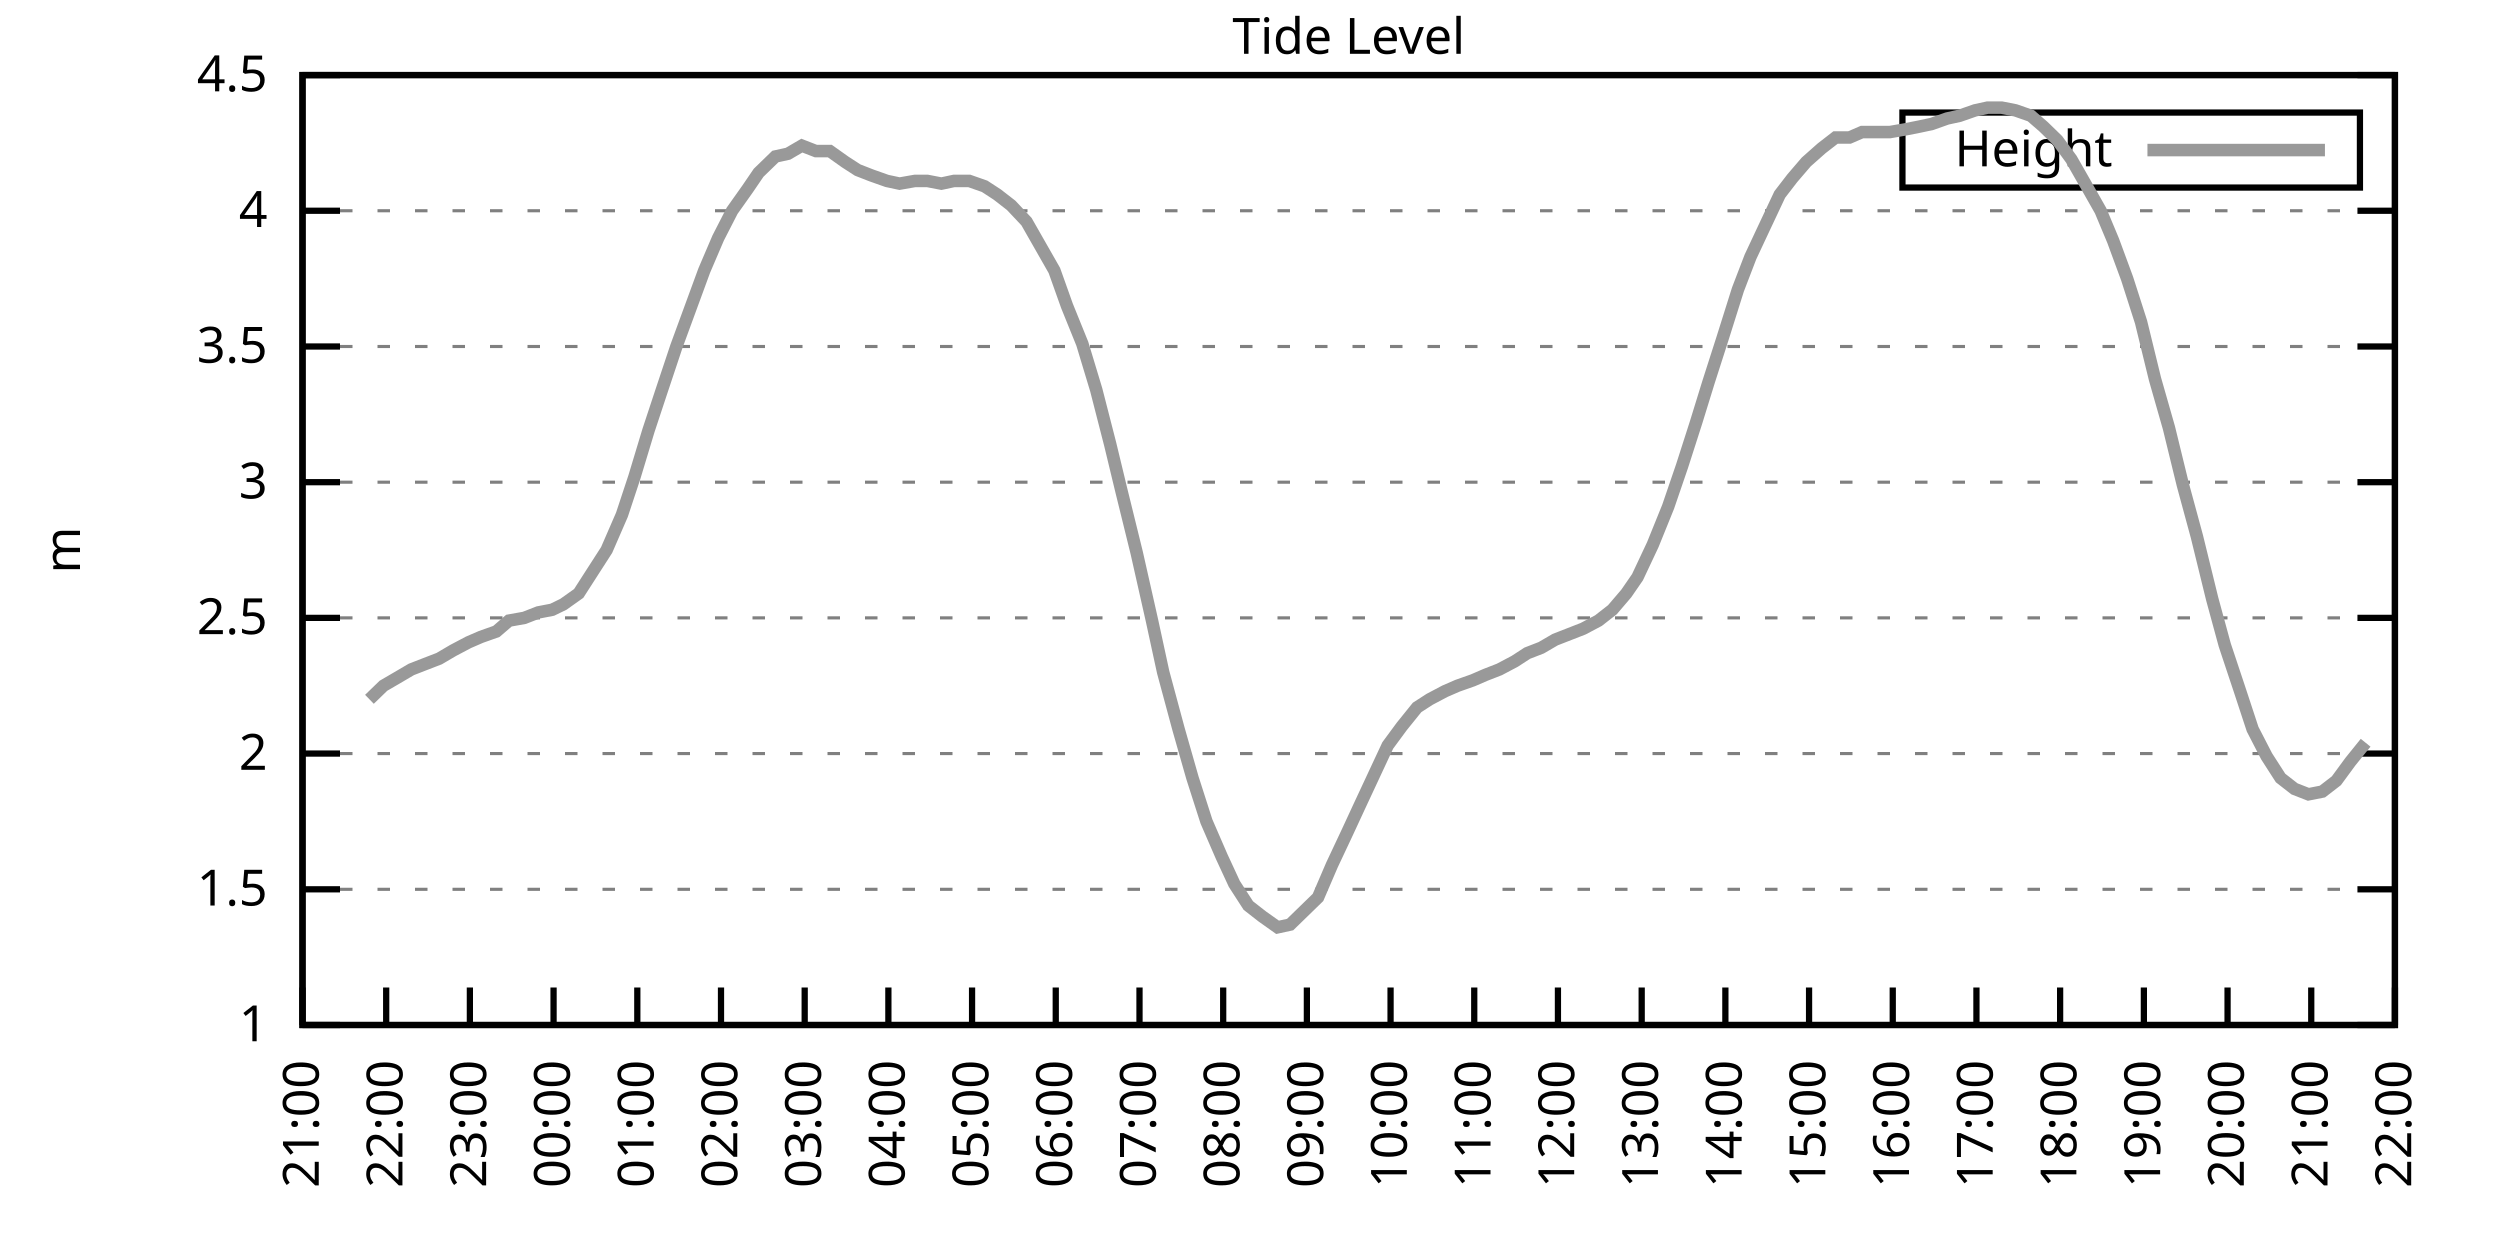
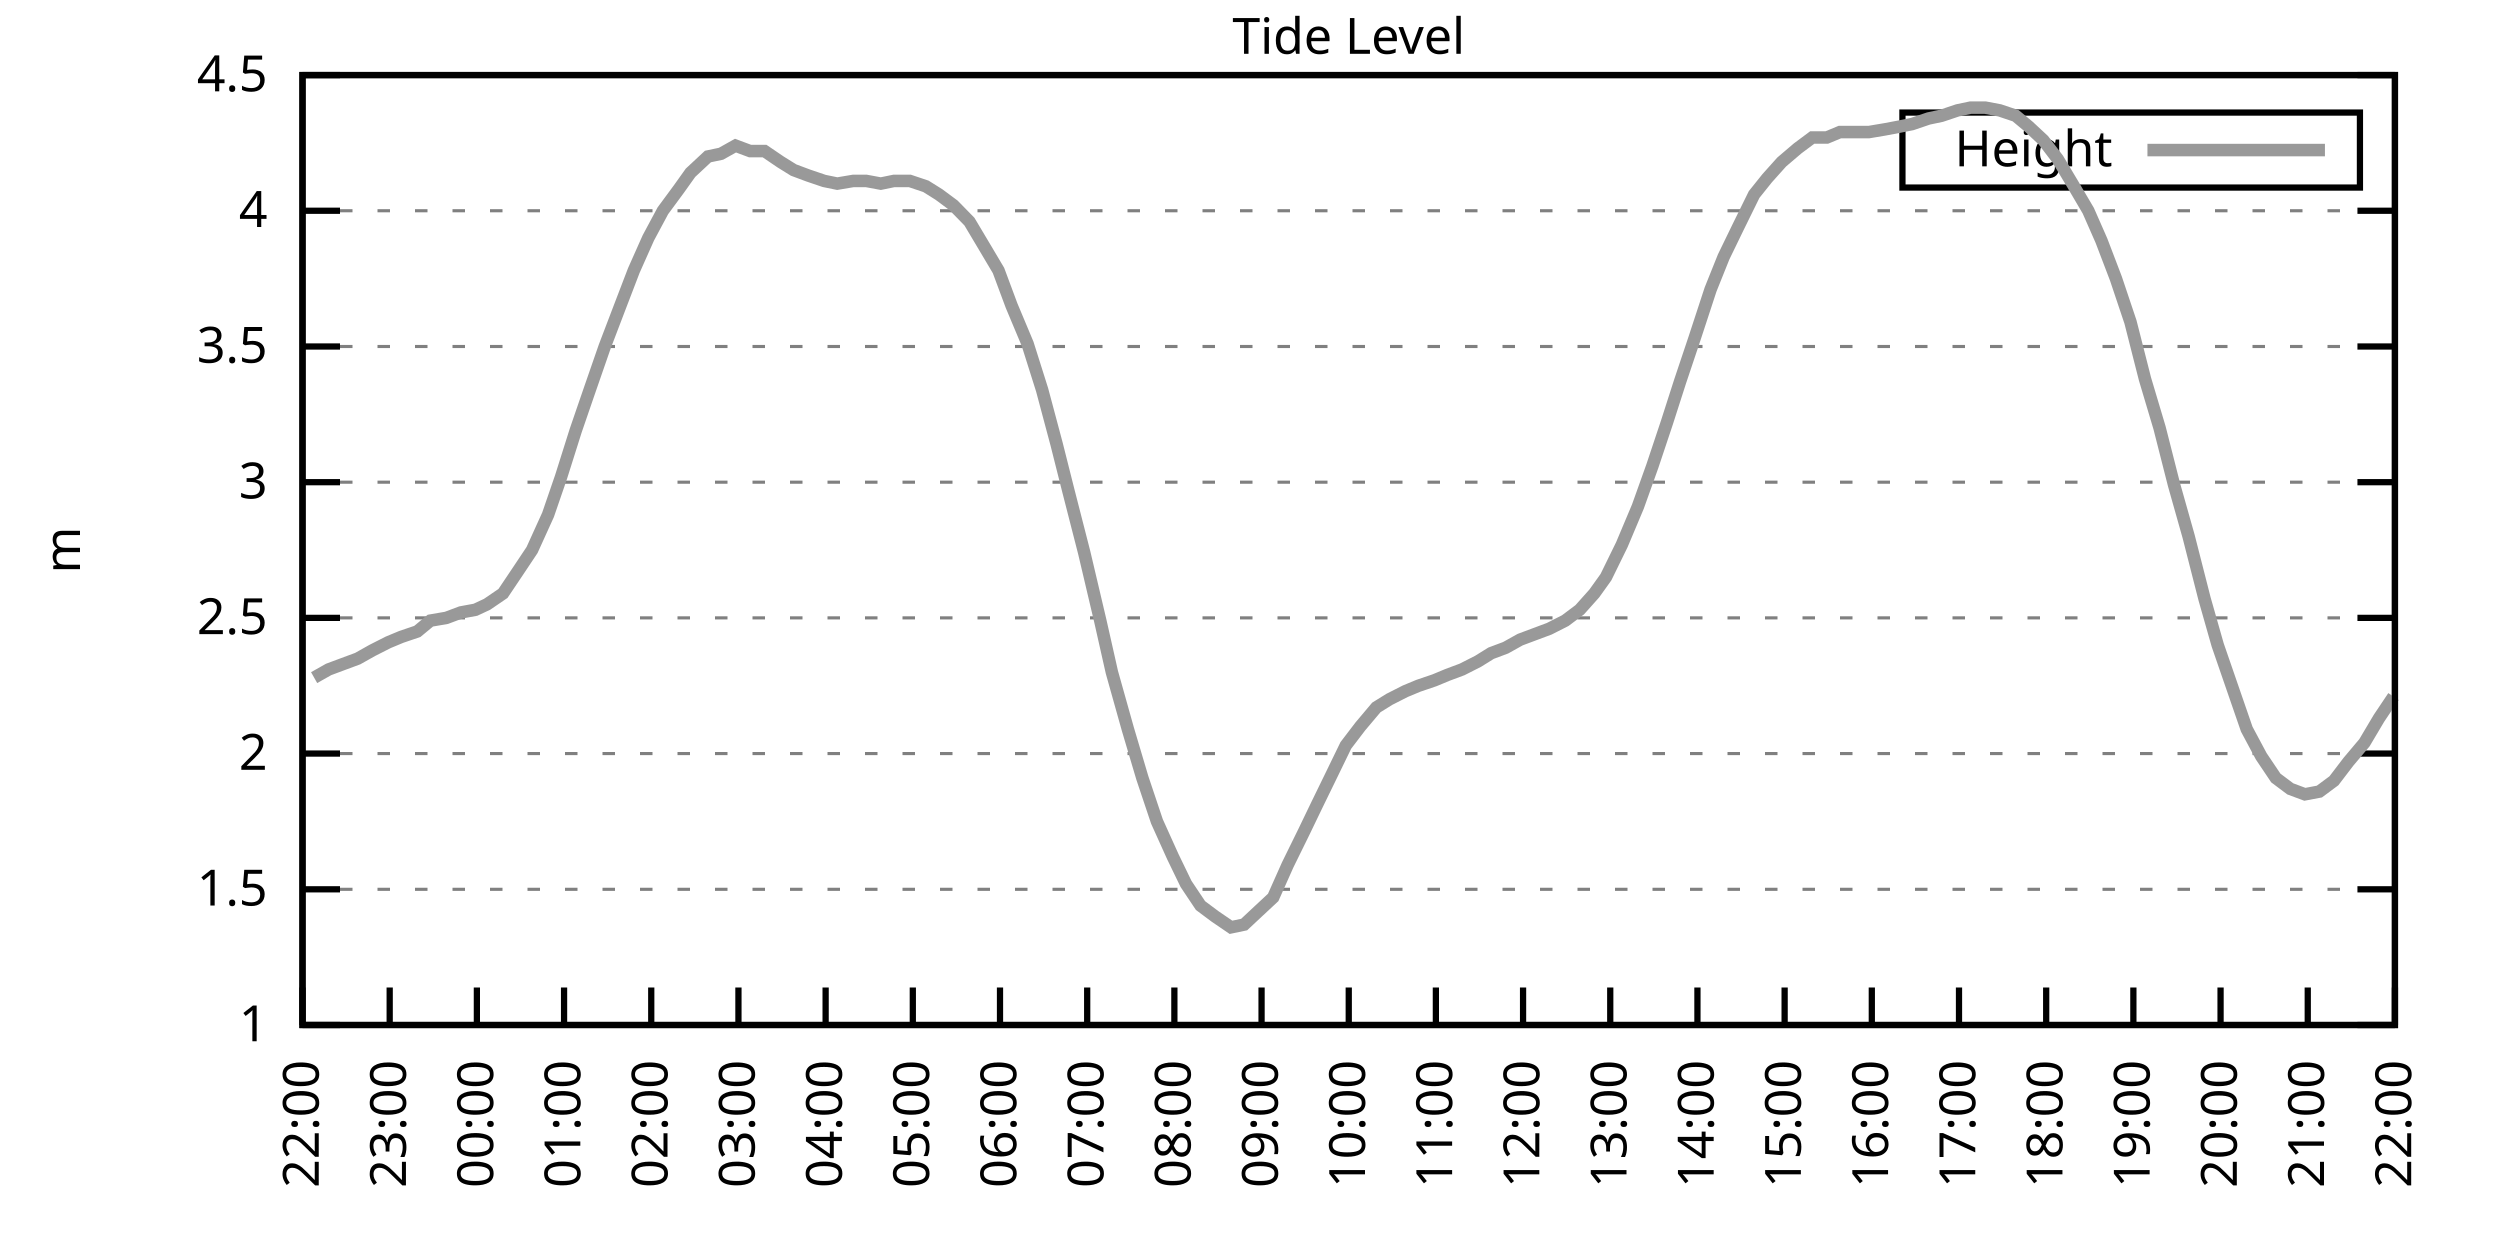
<svg xmlns="http://www.w3.org/2000/svg" xmlns:xlink="http://www.w3.org/1999/xlink" width="400" height="200" viewBox="0 0 400 200">
  <g id="gnuplot_canvas">
    <rect x="0" y="0" width="400" height="200" fill="none" />
    <defs>
      <circle id="gpDot" r="0.5" stroke-width="0.5" stroke="currentColor" />
      <path id="gpPt0" stroke-width="0.333" stroke="currentColor" d="M-1,0 h2 M0,-1 v2" />
      <path id="gpPt1" stroke-width="0.333" stroke="currentColor" d="M-1,-1 L1,1 M1,-1 L-1,1" />
      <path id="gpPt2" stroke-width="0.333" stroke="currentColor" d="M-1,0 L1,0 M0,-1 L0,1 M-1,-1 L1,1 M-1,1 L1,-1" />
      <rect id="gpPt3" stroke-width="0.333" stroke="currentColor" x="-1" y="-1" width="2" height="2" />
      <rect id="gpPt4" stroke-width="0.333" stroke="currentColor" fill="currentColor" x="-1" y="-1" width="2" height="2" />
      <circle id="gpPt5" stroke-width="0.333" stroke="currentColor" cx="0" cy="0" r="1" />
      <use xlink:href="#gpPt5" id="gpPt6" fill="currentColor" stroke="none" />
      <path id="gpPt7" stroke-width="0.333" stroke="currentColor" d="M0,-1.33 L-1.33,0.67 L1.33,0.67 z" />
      <use xlink:href="#gpPt7" id="gpPt8" fill="currentColor" stroke="none" />
      <use xlink:href="#gpPt7" id="gpPt9" stroke="currentColor" transform="rotate(180)" />
      <use xlink:href="#gpPt9" id="gpPt10" fill="currentColor" stroke="none" />
      <use xlink:href="#gpPt3" id="gpPt11" stroke="currentColor" transform="rotate(45)" />
      <use xlink:href="#gpPt11" id="gpPt12" fill="currentColor" stroke="none" />
      <path id="gpPt13" stroke-width="0.333" stroke="currentColor" d="M0,1.330 L1.265,0.411 L0.782,-1.067 L-0.782,-1.076 L-1.265,0.411 z" />
      <use xlink:href="#gpPt13" id="gpPt14" fill="currentColor" stroke="none" />
      <filter id="textbox" filterUnits="objectBoundingBox" x="0" y="0" height="1" width="1">
        <feFlood flood-color="white" flood-opacity="1" result="bgnd" />
        <feComposite in="SourceGraphic" in2="bgnd" operator="atop" />
      </filter>
      <filter id="greybox" filterUnits="objectBoundingBox" x="0" y="0" height="1" width="1">
        <feFlood flood-color="lightgrey" flood-opacity="1" result="grey" />
        <feComposite in="SourceGraphic" in2="grey" operator="atop" />
      </filter>
    </defs>
    <g fill="none" color="white" stroke="currentColor" stroke-width="1.00" stroke-linecap="butt" stroke-linejoin="miter">
</g>
    <g fill="none" color="black" stroke="currentColor" stroke-width="1.00" stroke-linecap="butt" stroke-linejoin="miter">
      <g stroke="none" shape-rendering="crispEdges">
        <polygon fill="rgb(255, 255, 255)" points="48.40,164.00 383.18,164.00 383.18,12.02 48.40,12.02 " />
      </g>
    </g>
    <g fill="none" color="black" stroke="currentColor" stroke-width="1.00" stroke-linecap="butt" stroke-linejoin="miter">
</g>
    <g fill="none" color="black" stroke="black" stroke-width="0.50" stroke-linecap="butt" stroke-linejoin="miter">
</g>
    <g fill="none" color="gray" stroke="currentColor" stroke-width="0.50" stroke-linecap="butt" stroke-linejoin="miter">
      <path stroke="gray" stroke-dasharray="2,4" class="gridline" d="M48.40,164.00 L383.19,164.00  " />
    </g>
    <g fill="none" color="gray" stroke="gray" stroke-width="1.00" stroke-linecap="butt" stroke-linejoin="miter">
</g>
    <g fill="none" color="black" stroke="currentColor" stroke-width="1.00" stroke-linecap="butt" stroke-linejoin="miter">
      <path stroke="black" d="M48.40,164.00 L54.40,164.00 M383.19,164.00 L377.19,164.00  " />
      <g transform="translate(42.80,166.60)" stroke="none" fill="black" font-family="Sans" font-size="8.00" text-anchor="end">
        <text>
          <tspan font-family="Sans"> 1</tspan>
        </text>
      </g>
    </g>
    <g fill="none" color="black" stroke="currentColor" stroke-width="1.00" stroke-linecap="butt" stroke-linejoin="miter">
</g>
    <g fill="none" color="black" stroke="black" stroke-width="0.50" stroke-linecap="butt" stroke-linejoin="miter">
</g>
    <g fill="none" color="gray" stroke="currentColor" stroke-width="0.50" stroke-linecap="butt" stroke-linejoin="miter">
      <path stroke="gray" stroke-dasharray="2,4" class="gridline" d="M48.40,142.29 L383.19,142.29  " />
    </g>
    <g fill="none" color="gray" stroke="gray" stroke-width="1.00" stroke-linecap="butt" stroke-linejoin="miter">
</g>
    <g fill="none" color="black" stroke="currentColor" stroke-width="1.00" stroke-linecap="butt" stroke-linejoin="miter">
      <path stroke="black" d="M48.40,142.29 L54.40,142.29 M383.19,142.29 L377.19,142.29  " />
      <g transform="translate(42.80,144.89)" stroke="none" fill="black" font-family="Sans" font-size="8.00" text-anchor="end">
        <text>
          <tspan font-family="Sans"> 1.5</tspan>
        </text>
      </g>
    </g>
    <g fill="none" color="black" stroke="currentColor" stroke-width="1.00" stroke-linecap="butt" stroke-linejoin="miter">
</g>
    <g fill="none" color="black" stroke="black" stroke-width="0.50" stroke-linecap="butt" stroke-linejoin="miter">
</g>
    <g fill="none" color="gray" stroke="currentColor" stroke-width="0.50" stroke-linecap="butt" stroke-linejoin="miter">
      <path stroke="gray" stroke-dasharray="2,4" class="gridline" d="M48.40,120.57 L383.19,120.57  " />
    </g>
    <g fill="none" color="gray" stroke="gray" stroke-width="1.00" stroke-linecap="butt" stroke-linejoin="miter">
</g>
    <g fill="none" color="black" stroke="currentColor" stroke-width="1.00" stroke-linecap="butt" stroke-linejoin="miter">
      <path stroke="black" d="M48.40,120.57 L54.40,120.57 M383.19,120.57 L377.19,120.57  " />
      <g transform="translate(42.80,123.17)" stroke="none" fill="black" font-family="Sans" font-size="8.00" text-anchor="end">
        <text>
          <tspan font-family="Sans"> 2</tspan>
        </text>
      </g>
    </g>
    <g fill="none" color="black" stroke="currentColor" stroke-width="1.00" stroke-linecap="butt" stroke-linejoin="miter">
</g>
    <g fill="none" color="black" stroke="black" stroke-width="0.50" stroke-linecap="butt" stroke-linejoin="miter">
</g>
    <g fill="none" color="gray" stroke="currentColor" stroke-width="0.50" stroke-linecap="butt" stroke-linejoin="miter">
      <path stroke="gray" stroke-dasharray="2,4" class="gridline" d="M48.40,98.86 L383.19,98.86  " />
    </g>
    <g fill="none" color="gray" stroke="gray" stroke-width="1.00" stroke-linecap="butt" stroke-linejoin="miter">
</g>
    <g fill="none" color="black" stroke="currentColor" stroke-width="1.00" stroke-linecap="butt" stroke-linejoin="miter">
      <path stroke="black" d="M48.40,98.86 L54.40,98.86 M383.19,98.86 L377.19,98.86  " />
      <g transform="translate(42.80,101.46)" stroke="none" fill="black" font-family="Sans" font-size="8.00" text-anchor="end">
        <text>
          <tspan font-family="Sans"> 2.5</tspan>
        </text>
      </g>
    </g>
    <g fill="none" color="black" stroke="currentColor" stroke-width="1.00" stroke-linecap="butt" stroke-linejoin="miter">
</g>
    <g fill="none" color="black" stroke="black" stroke-width="0.50" stroke-linecap="butt" stroke-linejoin="miter">
</g>
    <g fill="none" color="gray" stroke="currentColor" stroke-width="0.50" stroke-linecap="butt" stroke-linejoin="miter">
      <path stroke="gray" stroke-dasharray="2,4" class="gridline" d="M48.40,77.15 L383.19,77.15  " />
    </g>
    <g fill="none" color="gray" stroke="gray" stroke-width="1.00" stroke-linecap="butt" stroke-linejoin="miter">
</g>
    <g fill="none" color="black" stroke="currentColor" stroke-width="1.00" stroke-linecap="butt" stroke-linejoin="miter">
      <path stroke="black" d="M48.40,77.15 L54.40,77.15 M383.19,77.15 L377.19,77.15  " />
      <g transform="translate(42.80,79.75)" stroke="none" fill="black" font-family="Sans" font-size="8.00" text-anchor="end">
        <text>
          <tspan font-family="Sans"> 3</tspan>
        </text>
      </g>
    </g>
    <g fill="none" color="black" stroke="currentColor" stroke-width="1.00" stroke-linecap="butt" stroke-linejoin="miter">
</g>
    <g fill="none" color="black" stroke="black" stroke-width="0.50" stroke-linecap="butt" stroke-linejoin="miter">
</g>
    <g fill="none" color="gray" stroke="currentColor" stroke-width="0.50" stroke-linecap="butt" stroke-linejoin="miter">
      <path stroke="gray" stroke-dasharray="2,4" class="gridline" d="M48.40,55.44 L383.19,55.44  " />
    </g>
    <g fill="none" color="gray" stroke="gray" stroke-width="1.00" stroke-linecap="butt" stroke-linejoin="miter">
</g>
    <g fill="none" color="black" stroke="currentColor" stroke-width="1.00" stroke-linecap="butt" stroke-linejoin="miter">
      <path stroke="black" d="M48.40,55.44 L54.40,55.44 M383.19,55.44 L377.19,55.44  " />
      <g transform="translate(42.80,58.04)" stroke="none" fill="black" font-family="Sans" font-size="8.00" text-anchor="end">
        <text>
          <tspan font-family="Sans"> 3.5</tspan>
        </text>
      </g>
    </g>
    <g fill="none" color="black" stroke="currentColor" stroke-width="1.00" stroke-linecap="butt" stroke-linejoin="miter">
</g>
    <g fill="none" color="black" stroke="black" stroke-width="0.50" stroke-linecap="butt" stroke-linejoin="miter">
</g>
    <g fill="none" color="gray" stroke="currentColor" stroke-width="0.50" stroke-linecap="butt" stroke-linejoin="miter">
      <path stroke="gray" stroke-dasharray="2,4" class="gridline" d="M48.40,33.72 L383.19,33.72  " />
    </g>
    <g fill="none" color="gray" stroke="gray" stroke-width="1.00" stroke-linecap="butt" stroke-linejoin="miter">
</g>
    <g fill="none" color="black" stroke="currentColor" stroke-width="1.00" stroke-linecap="butt" stroke-linejoin="miter">
      <path stroke="black" d="M48.40,33.72 L54.40,33.72 M383.19,33.72 L377.19,33.72  " />
      <g transform="translate(42.80,36.32)" stroke="none" fill="black" font-family="Sans" font-size="8.00" text-anchor="end">
        <text>
          <tspan font-family="Sans"> 4</tspan>
        </text>
      </g>
    </g>
    <g fill="none" color="black" stroke="currentColor" stroke-width="1.00" stroke-linecap="butt" stroke-linejoin="miter">
</g>
    <g fill="none" color="black" stroke="black" stroke-width="0.50" stroke-linecap="butt" stroke-linejoin="miter">
</g>
    <g fill="none" color="gray" stroke="currentColor" stroke-width="0.50" stroke-linecap="butt" stroke-linejoin="miter">
      <path stroke="gray" stroke-dasharray="2,4" class="gridline" d="M48.40,12.01 L383.19,12.01  " />
    </g>
    <g fill="none" color="gray" stroke="gray" stroke-width="1.00" stroke-linecap="butt" stroke-linejoin="miter">
</g>
    <g fill="none" color="black" stroke="currentColor" stroke-width="1.00" stroke-linecap="butt" stroke-linejoin="miter">
      <path stroke="black" d="M48.40,12.01 L54.40,12.01 M383.19,12.01 L377.19,12.01  " />
      <g transform="translate(42.80,14.61)" stroke="none" fill="black" font-family="Sans" font-size="8.00" text-anchor="end">
        <text>
          <tspan font-family="Sans"> 4.5</tspan>
        </text>
      </g>
    </g>
    <g fill="none" color="black" stroke="currentColor" stroke-width="1.00" stroke-linecap="butt" stroke-linejoin="miter">
      <path stroke="black" d="M48.40,164.00 L48.40,158.00  " />
      <g transform="translate(51.00,169.60) rotate(270.00)" stroke="none" fill="black" font-family="Sans" font-size="8.00" text-anchor="end">
        <text>
-           <tspan font-family="Sans">21:00</tspan>
-         </text>
-       </g>
-     </g>
-     <g fill="none" color="black" stroke="currentColor" stroke-width="1.00" stroke-linecap="butt" stroke-linejoin="miter">
-       <path stroke="black" d="M61.79,164.00 L61.79,158.00  " />
-       <g transform="translate(64.39,169.60) rotate(270.00)" stroke="none" fill="black" font-family="Sans" font-size="8.00" text-anchor="end">
-         <text>
          <tspan font-family="Sans">22:00</tspan>
        </text>
      </g>
    </g>
    <g fill="none" color="black" stroke="currentColor" stroke-width="1.00" stroke-linecap="butt" stroke-linejoin="miter">
-       <path stroke="black" d="M75.18,164.00 L75.18,158.00  " />
-       <g transform="translate(77.78,169.60) rotate(270.00)" stroke="none" fill="black" font-family="Sans" font-size="8.00" text-anchor="end">
+       <path stroke="black" d="M62.35,164.00 L62.35,158.00  " />
+       <g transform="translate(64.95,169.60) rotate(270.00)" stroke="none" fill="black" font-family="Sans" font-size="8.00" text-anchor="end">
        <text>
          <tspan font-family="Sans">23:00</tspan>
        </text>
      </g>
    </g>
    <g fill="none" color="black" stroke="currentColor" stroke-width="1.00" stroke-linecap="butt" stroke-linejoin="miter">
-       <path stroke="black" d="M88.57,164.00 L88.57,158.00  " />
-       <g transform="translate(91.17,169.60) rotate(270.00)" stroke="none" fill="black" font-family="Sans" font-size="8.00" text-anchor="end">
+       <path stroke="black" d="M76.30,164.00 L76.30,158.00  " />
+       <g transform="translate(78.90,169.60) rotate(270.00)" stroke="none" fill="black" font-family="Sans" font-size="8.00" text-anchor="end">
        <text>
          <tspan font-family="Sans">00:00</tspan>
        </text>
      </g>
    </g>
    <g fill="none" color="black" stroke="currentColor" stroke-width="1.00" stroke-linecap="butt" stroke-linejoin="miter">
-       <path stroke="black" d="M101.97,164.00 L101.97,158.00  " />
-       <g transform="translate(104.57,169.60) rotate(270.00)" stroke="none" fill="black" font-family="Sans" font-size="8.00" text-anchor="end">
+       <path stroke="black" d="M90.25,164.00 L90.25,158.00  " />
+       <g transform="translate(92.85,169.60) rotate(270.00)" stroke="none" fill="black" font-family="Sans" font-size="8.00" text-anchor="end">
        <text>
          <tspan font-family="Sans">01:00</tspan>
        </text>
      </g>
    </g>
    <g fill="none" color="black" stroke="currentColor" stroke-width="1.00" stroke-linecap="butt" stroke-linejoin="miter">
-       <path stroke="black" d="M115.36,164.00 L115.36,158.00  " />
-       <g transform="translate(117.96,169.60) rotate(270.00)" stroke="none" fill="black" font-family="Sans" font-size="8.00" text-anchor="end">
+       <path stroke="black" d="M104.20,164.00 L104.20,158.00  " />
+       <g transform="translate(106.80,169.60) rotate(270.00)" stroke="none" fill="black" font-family="Sans" font-size="8.00" text-anchor="end">
        <text>
          <tspan font-family="Sans">02:00</tspan>
        </text>
      </g>
    </g>
    <g fill="none" color="black" stroke="currentColor" stroke-width="1.00" stroke-linecap="butt" stroke-linejoin="miter">
-       <path stroke="black" d="M128.75,164.00 L128.75,158.00  " />
-       <g transform="translate(131.35,169.60) rotate(270.00)" stroke="none" fill="black" font-family="Sans" font-size="8.00" text-anchor="end">
+       <path stroke="black" d="M118.15,164.00 L118.15,158.00  " />
+       <g transform="translate(120.75,169.60) rotate(270.00)" stroke="none" fill="black" font-family="Sans" font-size="8.00" text-anchor="end">
        <text>
          <tspan font-family="Sans">03:00</tspan>
        </text>
      </g>
    </g>
    <g fill="none" color="black" stroke="currentColor" stroke-width="1.00" stroke-linecap="butt" stroke-linejoin="miter">
-       <path stroke="black" d="M142.14,164.00 L142.14,158.00  " />
-       <g transform="translate(144.74,169.60) rotate(270.00)" stroke="none" fill="black" font-family="Sans" font-size="8.00" text-anchor="end">
+       <path stroke="black" d="M132.10,164.00 L132.10,158.00  " />
+       <g transform="translate(134.70,169.60) rotate(270.00)" stroke="none" fill="black" font-family="Sans" font-size="8.00" text-anchor="end">
        <text>
          <tspan font-family="Sans">04:00</tspan>
        </text>
      </g>
    </g>
    <g fill="none" color="black" stroke="currentColor" stroke-width="1.00" stroke-linecap="butt" stroke-linejoin="miter">
-       <path stroke="black" d="M155.53,164.00 L155.53,158.00  " />
-       <g transform="translate(158.13,169.60) rotate(270.00)" stroke="none" fill="black" font-family="Sans" font-size="8.00" text-anchor="end">
+       <path stroke="black" d="M146.05,164.00 L146.05,158.00  " />
+       <g transform="translate(148.65,169.60) rotate(270.00)" stroke="none" fill="black" font-family="Sans" font-size="8.00" text-anchor="end">
        <text>
          <tspan font-family="Sans">05:00</tspan>
        </text>
      </g>
    </g>
    <g fill="none" color="black" stroke="currentColor" stroke-width="1.00" stroke-linecap="butt" stroke-linejoin="miter">
-       <path stroke="black" d="M168.92,164.00 L168.92,158.00  " />
-       <g transform="translate(171.52,169.60) rotate(270.00)" stroke="none" fill="black" font-family="Sans" font-size="8.00" text-anchor="end">
+       <path stroke="black" d="M160.00,164.00 L160.00,158.00  " />
+       <g transform="translate(162.60,169.60) rotate(270.00)" stroke="none" fill="black" font-family="Sans" font-size="8.00" text-anchor="end">
        <text>
          <tspan font-family="Sans">06:00</tspan>
        </text>
      </g>
    </g>
    <g fill="none" color="black" stroke="currentColor" stroke-width="1.00" stroke-linecap="butt" stroke-linejoin="miter">
-       <path stroke="black" d="M182.32,164.00 L182.32,158.00  " />
-       <g transform="translate(184.92,169.60) rotate(270.00)" stroke="none" fill="black" font-family="Sans" font-size="8.00" text-anchor="end">
+       <path stroke="black" d="M173.95,164.00 L173.95,158.00  " />
+       <g transform="translate(176.55,169.60) rotate(270.00)" stroke="none" fill="black" font-family="Sans" font-size="8.00" text-anchor="end">
        <text>
          <tspan font-family="Sans">07:00</tspan>
        </text>
      </g>
    </g>
    <g fill="none" color="black" stroke="currentColor" stroke-width="1.00" stroke-linecap="butt" stroke-linejoin="miter">
-       <path stroke="black" d="M195.71,164.00 L195.71,158.00  " />
-       <g transform="translate(198.31,169.60) rotate(270.00)" stroke="none" fill="black" font-family="Sans" font-size="8.00" text-anchor="end">
+       <path stroke="black" d="M187.90,164.00 L187.90,158.00  " />
+       <g transform="translate(190.50,169.60) rotate(270.00)" stroke="none" fill="black" font-family="Sans" font-size="8.00" text-anchor="end">
        <text>
          <tspan font-family="Sans">08:00</tspan>
        </text>
      </g>
    </g>
    <g fill="none" color="black" stroke="currentColor" stroke-width="1.00" stroke-linecap="butt" stroke-linejoin="miter">
-       <path stroke="black" d="M209.10,164.00 L209.10,158.00  " />
-       <g transform="translate(211.70,169.60) rotate(270.00)" stroke="none" fill="black" font-family="Sans" font-size="8.00" text-anchor="end">
+       <path stroke="black" d="M201.85,164.00 L201.85,158.00  " />
+       <g transform="translate(204.45,169.60) rotate(270.00)" stroke="none" fill="black" font-family="Sans" font-size="8.00" text-anchor="end">
        <text>
          <tspan font-family="Sans">09:00</tspan>
        </text>
      </g>
    </g>
    <g fill="none" color="black" stroke="currentColor" stroke-width="1.00" stroke-linecap="butt" stroke-linejoin="miter">
-       <path stroke="black" d="M222.49,164.00 L222.49,158.00  " />
-       <g transform="translate(225.09,169.60) rotate(270.00)" stroke="none" fill="black" font-family="Sans" font-size="8.00" text-anchor="end">
+       <path stroke="black" d="M215.80,164.00 L215.80,158.00  " />
+       <g transform="translate(218.40,169.60) rotate(270.00)" stroke="none" fill="black" font-family="Sans" font-size="8.00" text-anchor="end">
        <text>
          <tspan font-family="Sans">10:00</tspan>
        </text>
      </g>
    </g>
    <g fill="none" color="black" stroke="currentColor" stroke-width="1.00" stroke-linecap="butt" stroke-linejoin="miter">
-       <path stroke="black" d="M235.88,164.00 L235.88,158.00  " />
-       <g transform="translate(238.48,169.60) rotate(270.00)" stroke="none" fill="black" font-family="Sans" font-size="8.00" text-anchor="end">
+       <path stroke="black" d="M229.74,164.00 L229.74,158.00  " />
+       <g transform="translate(232.34,169.60) rotate(270.00)" stroke="none" fill="black" font-family="Sans" font-size="8.00" text-anchor="end">
        <text>
          <tspan font-family="Sans">11:00</tspan>
        </text>
      </g>
    </g>
    <g fill="none" color="black" stroke="currentColor" stroke-width="1.00" stroke-linecap="butt" stroke-linejoin="miter">
-       <path stroke="black" d="M249.27,164.00 L249.27,158.00  " />
-       <g transform="translate(251.87,169.60) rotate(270.00)" stroke="none" fill="black" font-family="Sans" font-size="8.00" text-anchor="end">
+       <path stroke="black" d="M243.69,164.00 L243.69,158.00  " />
+       <g transform="translate(246.29,169.60) rotate(270.00)" stroke="none" fill="black" font-family="Sans" font-size="8.00" text-anchor="end">
        <text>
          <tspan font-family="Sans">12:00</tspan>
        </text>
      </g>
    </g>
    <g fill="none" color="black" stroke="currentColor" stroke-width="1.00" stroke-linecap="butt" stroke-linejoin="miter">
-       <path stroke="black" d="M262.67,164.00 L262.67,158.00  " />
-       <g transform="translate(265.27,169.60) rotate(270.00)" stroke="none" fill="black" font-family="Sans" font-size="8.00" text-anchor="end">
+       <path stroke="black" d="M257.64,164.00 L257.64,158.00  " />
+       <g transform="translate(260.24,169.60) rotate(270.00)" stroke="none" fill="black" font-family="Sans" font-size="8.00" text-anchor="end">
        <text>
          <tspan font-family="Sans">13:00</tspan>
        </text>
      </g>
    </g>
    <g fill="none" color="black" stroke="currentColor" stroke-width="1.00" stroke-linecap="butt" stroke-linejoin="miter">
-       <path stroke="black" d="M276.06,164.00 L276.06,158.00  " />
-       <g transform="translate(278.66,169.60) rotate(270.00)" stroke="none" fill="black" font-family="Sans" font-size="8.00" text-anchor="end">
+       <path stroke="black" d="M271.59,164.00 L271.59,158.00  " />
+       <g transform="translate(274.19,169.60) rotate(270.00)" stroke="none" fill="black" font-family="Sans" font-size="8.00" text-anchor="end">
        <text>
          <tspan font-family="Sans">14:00</tspan>
        </text>
      </g>
    </g>
    <g fill="none" color="black" stroke="currentColor" stroke-width="1.00" stroke-linecap="butt" stroke-linejoin="miter">
-       <path stroke="black" d="M289.45,164.00 L289.45,158.00  " />
-       <g transform="translate(292.05,169.60) rotate(270.00)" stroke="none" fill="black" font-family="Sans" font-size="8.00" text-anchor="end">
+       <path stroke="black" d="M285.54,164.00 L285.54,158.00  " />
+       <g transform="translate(288.14,169.60) rotate(270.00)" stroke="none" fill="black" font-family="Sans" font-size="8.00" text-anchor="end">
        <text>
          <tspan font-family="Sans">15:00</tspan>
        </text>
      </g>
    </g>
    <g fill="none" color="black" stroke="currentColor" stroke-width="1.00" stroke-linecap="butt" stroke-linejoin="miter">
-       <path stroke="black" d="M302.84,164.00 L302.84,158.00  " />
-       <g transform="translate(305.44,169.60) rotate(270.00)" stroke="none" fill="black" font-family="Sans" font-size="8.00" text-anchor="end">
+       <path stroke="black" d="M299.49,164.00 L299.49,158.00  " />
+       <g transform="translate(302.09,169.60) rotate(270.00)" stroke="none" fill="black" font-family="Sans" font-size="8.00" text-anchor="end">
        <text>
          <tspan font-family="Sans">16:00</tspan>
        </text>
      </g>
    </g>
    <g fill="none" color="black" stroke="currentColor" stroke-width="1.00" stroke-linecap="butt" stroke-linejoin="miter">
-       <path stroke="black" d="M316.23,164.00 L316.23,158.00  " />
-       <g transform="translate(318.83,169.60) rotate(270.00)" stroke="none" fill="black" font-family="Sans" font-size="8.00" text-anchor="end">
+       <path stroke="black" d="M313.44,164.00 L313.44,158.00  " />
+       <g transform="translate(316.04,169.60) rotate(270.00)" stroke="none" fill="black" font-family="Sans" font-size="8.00" text-anchor="end">
        <text>
          <tspan font-family="Sans">17:00</tspan>
        </text>
      </g>
    </g>
    <g fill="none" color="black" stroke="currentColor" stroke-width="1.00" stroke-linecap="butt" stroke-linejoin="miter">
-       <path stroke="black" d="M329.62,164.00 L329.62,158.00  " />
-       <g transform="translate(332.22,169.60) rotate(270.00)" stroke="none" fill="black" font-family="Sans" font-size="8.00" text-anchor="end">
+       <path stroke="black" d="M327.39,164.00 L327.39,158.00  " />
+       <g transform="translate(329.99,169.60) rotate(270.00)" stroke="none" fill="black" font-family="Sans" font-size="8.00" text-anchor="end">
        <text>
          <tspan font-family="Sans">18:00</tspan>
        </text>
      </g>
    </g>
    <g fill="none" color="black" stroke="currentColor" stroke-width="1.00" stroke-linecap="butt" stroke-linejoin="miter">
-       <path stroke="black" d="M343.02,164.00 L343.02,158.00  " />
-       <g transform="translate(345.62,169.60) rotate(270.00)" stroke="none" fill="black" font-family="Sans" font-size="8.00" text-anchor="end">
+       <path stroke="black" d="M341.34,164.00 L341.34,158.00  " />
+       <g transform="translate(343.94,169.60) rotate(270.00)" stroke="none" fill="black" font-family="Sans" font-size="8.00" text-anchor="end">
        <text>
          <tspan font-family="Sans">19:00</tspan>
        </text>
      </g>
    </g>
    <g fill="none" color="black" stroke="currentColor" stroke-width="1.00" stroke-linecap="butt" stroke-linejoin="miter">
-       <path stroke="black" d="M356.41,164.00 L356.41,158.00  " />
-       <g transform="translate(359.01,169.60) rotate(270.00)" stroke="none" fill="black" font-family="Sans" font-size="8.00" text-anchor="end">
+       <path stroke="black" d="M355.29,164.00 L355.29,158.00  " />
+       <g transform="translate(357.89,169.60) rotate(270.00)" stroke="none" fill="black" font-family="Sans" font-size="8.00" text-anchor="end">
        <text>
          <tspan font-family="Sans">20:00</tspan>
        </text>
      </g>
    </g>
    <g fill="none" color="black" stroke="currentColor" stroke-width="1.00" stroke-linecap="butt" stroke-linejoin="miter">
-       <path stroke="black" d="M369.80,164.00 L369.80,158.00  " />
-       <g transform="translate(372.40,169.60) rotate(270.00)" stroke="none" fill="black" font-family="Sans" font-size="8.00" text-anchor="end">
+       <path stroke="black" d="M369.24,164.00 L369.24,158.00  " />
+       <g transform="translate(371.84,169.60) rotate(270.00)" stroke="none" fill="black" font-family="Sans" font-size="8.00" text-anchor="end">
        <text>
          <tspan font-family="Sans">21:00</tspan>
        </text>
      </g>
    </g>
    <g fill="none" color="black" stroke="currentColor" stroke-width="1.00" stroke-linecap="butt" stroke-linejoin="miter">
      <path stroke="black" d="M383.19,164.00 L383.19,158.00  " />
      <g transform="translate(385.79,169.60) rotate(270.00)" stroke="none" fill="black" font-family="Sans" font-size="8.00" text-anchor="end">
        <text>
          <tspan font-family="Sans">22:00</tspan>
        </text>
      </g>
    </g>
    <g fill="none" color="black" stroke="currentColor" stroke-width="1.00" stroke-linecap="butt" stroke-linejoin="miter">
</g>
    <g fill="none" color="black" stroke="currentColor" stroke-width="1.00" stroke-linecap="butt" stroke-linejoin="miter">
      <path stroke="black" d="M48.40,12.01 L48.40,164.00 L383.19,164.00 L383.19,12.01 L48.40,12.01 Z  " />
    </g>
    <g fill="none" color="black" stroke="currentColor" stroke-width="1.00" stroke-linecap="butt" stroke-linejoin="miter">
</g>
    <g fill="none" color="black" stroke="currentColor" stroke-width="1.00" stroke-linecap="butt" stroke-linejoin="miter">
      <path stroke="black" d="M304.39,30.01 L304.39,18.01 L377.59,18.01 L377.59,30.01 L304.39,30.01 Z  " />
    </g>
    <g id="Tide_level_plot_1">
      <g fill="none" color="white" stroke="black" stroke-width="2.00" stroke-linecap="butt" stroke-linejoin="miter">
</g>
      <g fill="none" color="black" stroke="currentColor" stroke-width="2.00" stroke-linecap="butt" stroke-linejoin="miter">
        <g transform="translate(337.99,26.61)" stroke="none" fill="black" font-family="Sans" font-size="8.00" text-anchor="end">
          <text>
            <tspan font-family="Sans">Height</tspan>
          </text>
        </g>
      </g>
      <g fill="none" color="black" stroke="currentColor" stroke-width="2.00" stroke-linecap="butt" stroke-linejoin="miter">
-         <path stroke="rgb(153, 153, 153)" d="M343.59,24.01 L371.99,24.01 M59.11,111.89 L61.35,109.72 L63.58,108.42 L65.81,107.11 L68.04,106.24 L70.27,105.38   L72.50,104.07 L74.96,102.77 L76.97,101.90 L79.42,101.03 L81.43,99.30 L83.89,98.86 L86.12,97.99 L88.35,97.56   L90.14,96.69 L92.59,94.95 L94.82,91.48 L97.06,88.00 L99.51,82.36 L101.52,76.28 L103.75,68.90 L105.76,62.82   L108.22,55.44 L110.45,49.36 L112.68,43.28 L114.91,38.07 L117.14,33.72 L119.60,30.25 L121.38,27.64 L124.06,25.04   L126.07,24.60 L128.30,23.30 L130.54,24.17 L132.77,24.17 L135.22,25.91 L137.23,27.21 L139.46,28.08 L141.92,28.95   L143.93,29.38 L146.38,28.95 L148.39,28.95 L150.62,29.38 L152.63,28.95 L155.09,28.95 L157.54,29.81 L159.55,31.12   L161.78,32.85 L164.24,35.46 L166.47,39.37 L168.70,43.28 L170.71,48.92 L173.17,55.00 L175.40,62.38 L177.63,71.07   L179.41,78.45 L181.87,88.44 L184.32,99.30 L186.11,107.55 L188.57,116.67 L190.80,124.48 L193.03,131.43 L195.48,137.08   L197.49,141.42 L199.73,144.89 L201.96,146.63 L204.41,148.37 L206.42,147.93 L208.65,145.76 L210.88,143.59 L213.12,138.38   L215.57,133.17 L217.58,128.83 L219.81,124.05 L222.04,119.27 L224.28,116.23 L226.73,113.19 L228.74,111.89 L231.20,110.59   L233.20,109.72 L235.66,108.85 L237.67,107.98 L239.90,107.11 L242.36,105.81 L244.36,104.51 L246.60,103.64 L248.83,102.34   L251.06,101.47 L253.29,100.60 L255.75,99.30 L257.98,97.56 L260.21,94.95 L262.00,92.35 L264.45,87.14 L266.91,81.06   L269.14,74.54 L271.37,67.59 L273.38,61.08 L275.61,54.13 L278.07,46.32 L280.07,41.11 L282.31,36.33 L284.76,31.12   L286.77,28.51 L289.00,25.91 L291.46,23.73 L293.69,22.00 L295.92,22.00 L297.93,21.13 L300.39,21.13 L302.39,21.13   L304.85,20.70 L307.08,20.26 L309.09,19.83 L311.54,18.96 L313.55,18.52 L316.01,17.66 L318.02,17.22 L320.25,17.22   L322.48,17.66 L324.94,18.52 L326.95,20.26 L329.18,22.43 L331.41,25.47 L333.64,29.38 L336.10,33.72 L338.10,38.50   L340.34,44.58 L342.57,51.53 L344.80,60.65 L347.03,68.46 L349.26,77.58 L351.50,85.83 L353.95,95.82 L355.96,103.20   L358.42,110.59 L360.42,116.67 L362.66,121.01 L364.89,124.48 L367.12,126.22 L369.35,127.09 L371.58,126.65 L373.82,124.92   L376.05,121.88 L378.50,118.84  " />
+         <path stroke="rgb(153, 153, 153)" d="M343.59,24.01 L371.99,24.01 M50.26,108.42 L52.58,107.11 L54.91,106.24 L57.23,105.38 L59.56,104.07 L62.12,102.77   L64.21,101.90 L66.77,101.03 L68.86,99.30 L71.42,98.86 L73.74,97.99 L76.07,97.56 L77.93,96.69 L80.48,94.95   L82.81,91.48 L85.13,88.00 L87.69,82.36 L89.78,76.28 L92.11,68.90 L94.20,62.82 L96.76,55.44 L99.08,49.36   L101.41,43.28 L103.73,38.07 L106.06,33.72 L108.62,30.25 L110.48,27.64 L113.27,25.04 L115.36,24.60 L117.68,23.30   L120.01,24.17 L122.33,24.17 L124.89,25.91 L126.98,27.21 L129.31,28.08 L131.87,28.95 L133.96,29.38 L136.51,28.95   L138.61,28.95 L140.93,29.38 L143.02,28.95 L145.58,28.95 L148.14,29.81 L150.23,31.12 L152.56,32.85 L155.11,35.46   L157.44,39.37 L159.76,43.28 L161.86,48.92 L164.41,55.00 L166.74,62.38 L169.06,71.07 L170.92,78.45 L173.48,88.44   L176.04,99.30 L177.90,107.55 L180.46,116.67 L182.78,124.48 L185.11,131.43 L187.66,137.08 L189.76,141.42 L192.08,144.89   L194.41,146.63 L196.96,148.37 L199.06,147.93 L201.38,145.76 L203.71,143.59 L206.03,138.38 L208.59,133.17 L210.68,128.83   L213.01,124.05 L215.33,119.27 L217.65,116.23 L220.21,113.19 L222.30,111.89 L224.86,110.59 L226.95,109.72 L229.51,108.85   L231.60,107.98 L233.93,107.11 L236.49,105.81 L238.58,104.51 L240.90,103.64 L243.23,102.34 L245.55,101.47 L247.88,100.60   L250.44,99.30 L252.76,97.56 L255.09,94.95 L256.95,92.35 L259.50,87.14 L262.06,81.06 L264.39,74.54 L266.71,67.59   L268.80,61.08 L271.13,54.13 L273.69,46.32 L275.78,41.11 L278.10,36.33 L280.66,31.12 L282.75,28.51 L285.08,25.91   L287.64,23.73 L289.96,22.00 L292.29,22.00 L294.38,21.13 L296.94,21.13 L299.03,21.13 L301.58,20.70 L303.91,20.26   L306.00,19.83 L308.56,18.96 L310.65,18.52 L313.21,17.66 L315.30,17.22 L317.63,17.22 L319.95,17.66 L322.51,18.52   L324.60,20.26 L326.93,22.43 L329.25,25.47 L331.58,29.38 L334.13,33.72 L336.23,38.50 L338.55,44.58 L340.88,51.53   L343.20,60.65 L345.53,68.46 L347.85,77.58 L350.18,85.83 L352.73,95.82 L354.83,103.20 L357.38,110.59 L359.48,116.67   L361.80,121.01 L364.13,124.48 L366.45,126.22 L368.78,127.09 L371.10,126.65 L373.43,124.92 L375.75,121.88 L378.31,118.84   L380.63,114.93 L382.96,111.45  " />
      </g>
    </g>
    <g fill="none" color="black" stroke="currentColor" stroke-width="2.00" stroke-linecap="butt" stroke-linejoin="miter">
</g>
    <g fill="none" color="black" stroke="black" stroke-width="1.00" stroke-linecap="butt" stroke-linejoin="miter">
</g>
    <g fill="none" color="black" stroke="currentColor" stroke-width="1.00" stroke-linecap="butt" stroke-linejoin="miter">
      <path stroke="black" d="M48.40,12.01 L48.40,164.00 L383.19,164.00 L383.19,12.01 L48.40,12.01 Z  " />
      <g transform="translate(12.80,88.01) rotate(270.00)" stroke="none" fill="black" font-family="Sans" font-size="8.00" text-anchor="middle">
        <text>
          <tspan font-family="Sans">m</tspan>
        </text>
      </g>
    </g>
    <g fill="none" color="black" stroke="currentColor" stroke-width="1.00" stroke-linecap="butt" stroke-linejoin="miter">
</g>
    <g fill="none" color="black" stroke="currentColor" stroke-width="1.00" stroke-linecap="butt" stroke-linejoin="miter">
      <g transform="translate(215.79,8.61)" stroke="none" fill="black" font-family="Sans" font-size="8.00" text-anchor="middle">
        <text>
          <tspan font-family="Sans">Tide Level</tspan>
        </text>
      </g>
    </g>
    <g fill="none" color="black" stroke="currentColor" stroke-width="1.00" stroke-linecap="butt" stroke-linejoin="miter">
</g>
  </g>
</svg>
